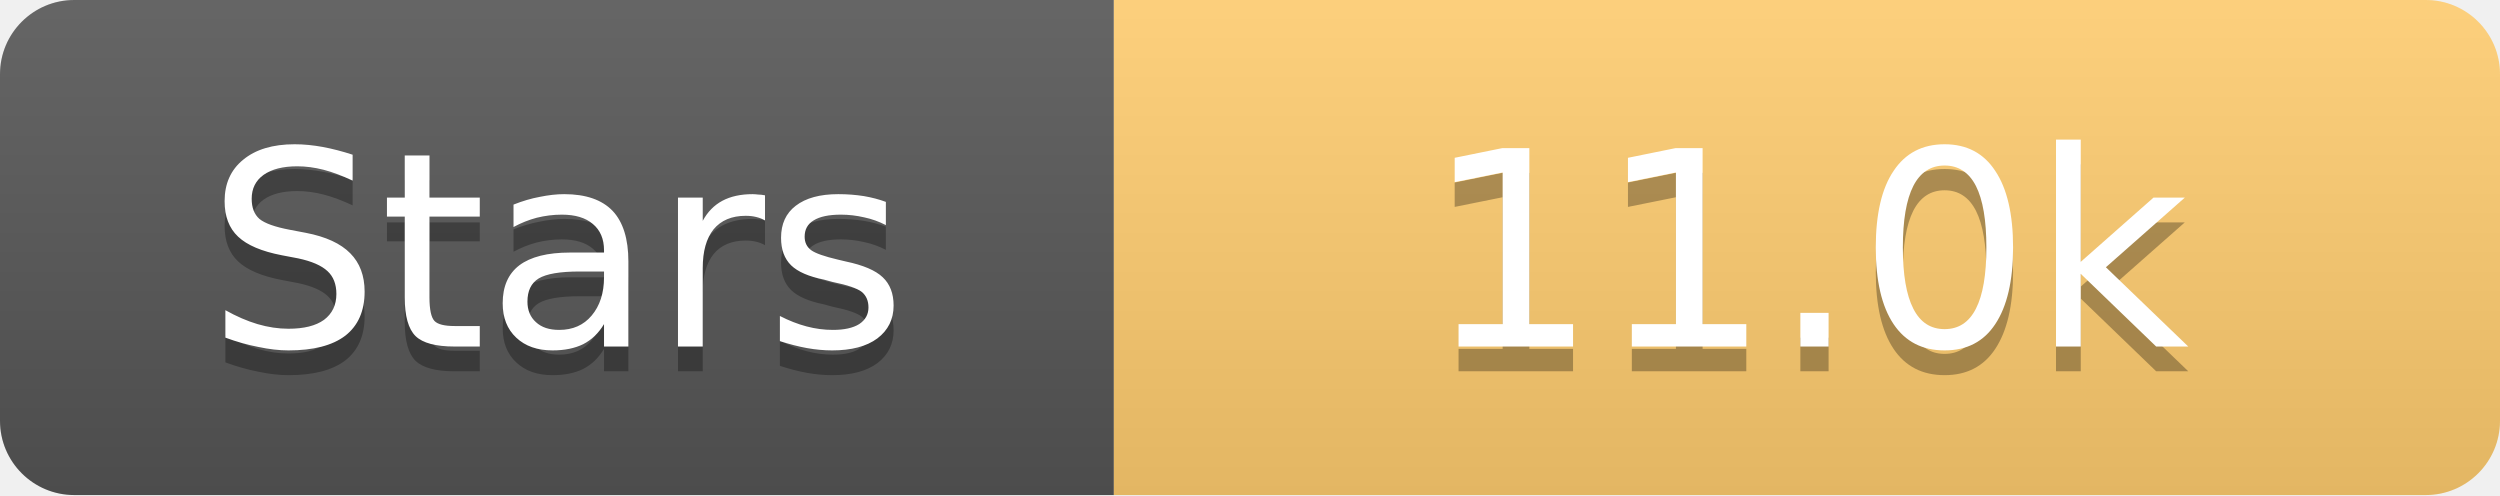
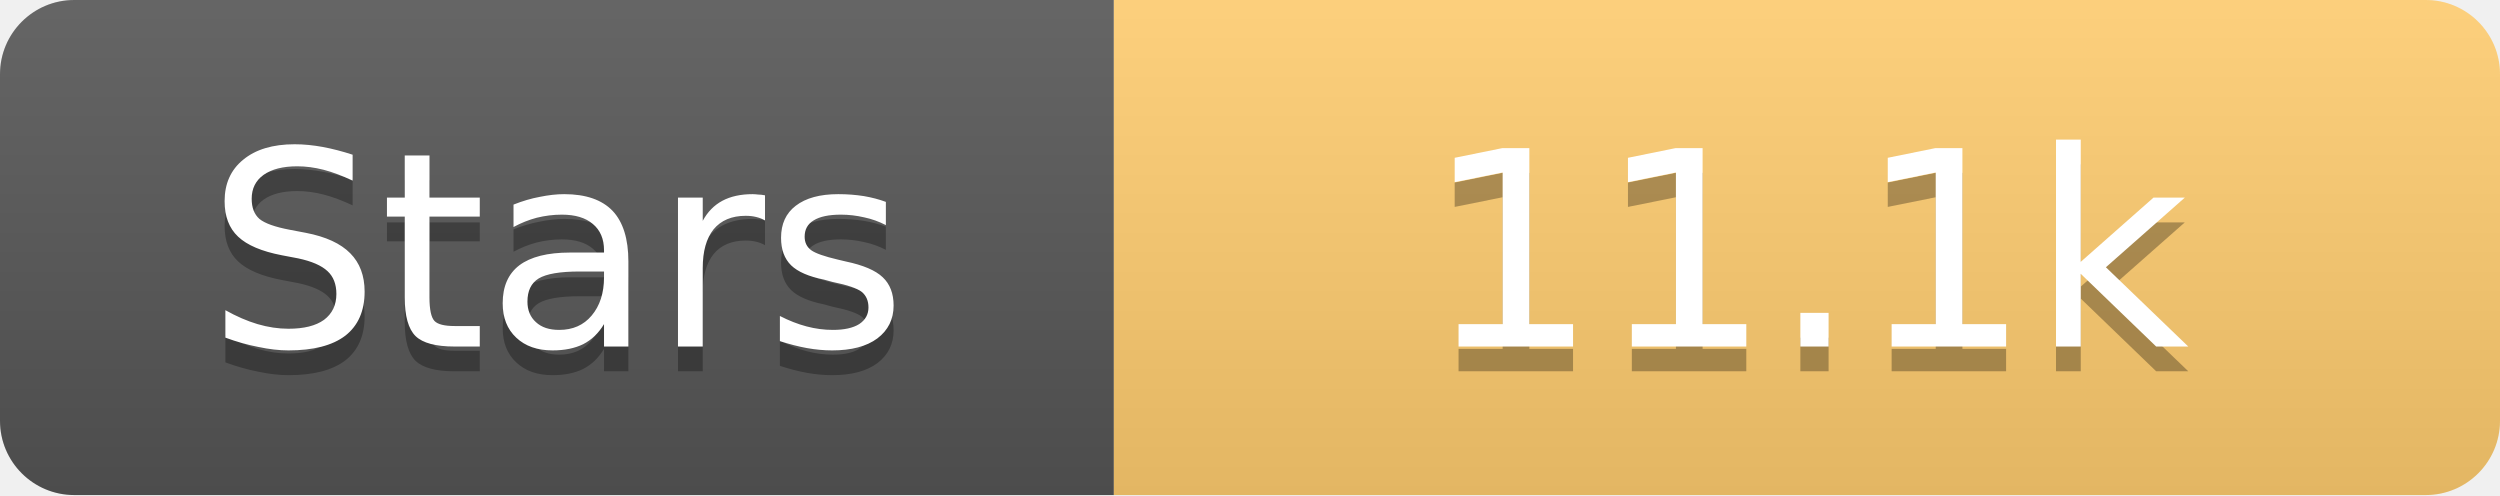
<svg xmlns="http://www.w3.org/2000/svg" width="101" height="20">
  <linearGradient id="s" x2="0" y2="100%">
    <stop offset="0" stop-color="#fff" stop-opacity=".1" />
    <stop offset="1" stop-opacity=".1" />
  </linearGradient>
  <clipPath id="r">
    <rect width="101" height="20" rx="3" fill="#fff" />
  </clipPath>
  <g clip-path="url(#r)">
    <rect width="45" height="20" fill="#555" />
    <rect x="45" width="56" height="20" fill="#fdcb6e" />
    <rect width="101" height="20" fill="url(#s)" />
  </g>
  <g fill="#fff" text-anchor="middle" font-family="Verdana,Geneva,DejaVu Sans,sans-serif" text-rendering="geometricPrecision" font-size="11">
    <text x="22.5" y="15" fill="#010101" fill-opacity=".3">Stars</text>
    <text x="22.5" y="14">Stars</text>
-     <text x="73.0" y="15" fill="#010101" fill-opacity=".3">11.0k</text>
-     <text x="73.0" y="14">11.0k</text>
+     <text x="73.0" y="15" fill="#010101" fill-opacity=".3">11.1k</text>
+     <text x="73.0" y="14">11.1k</text>
  </g>
</svg>
